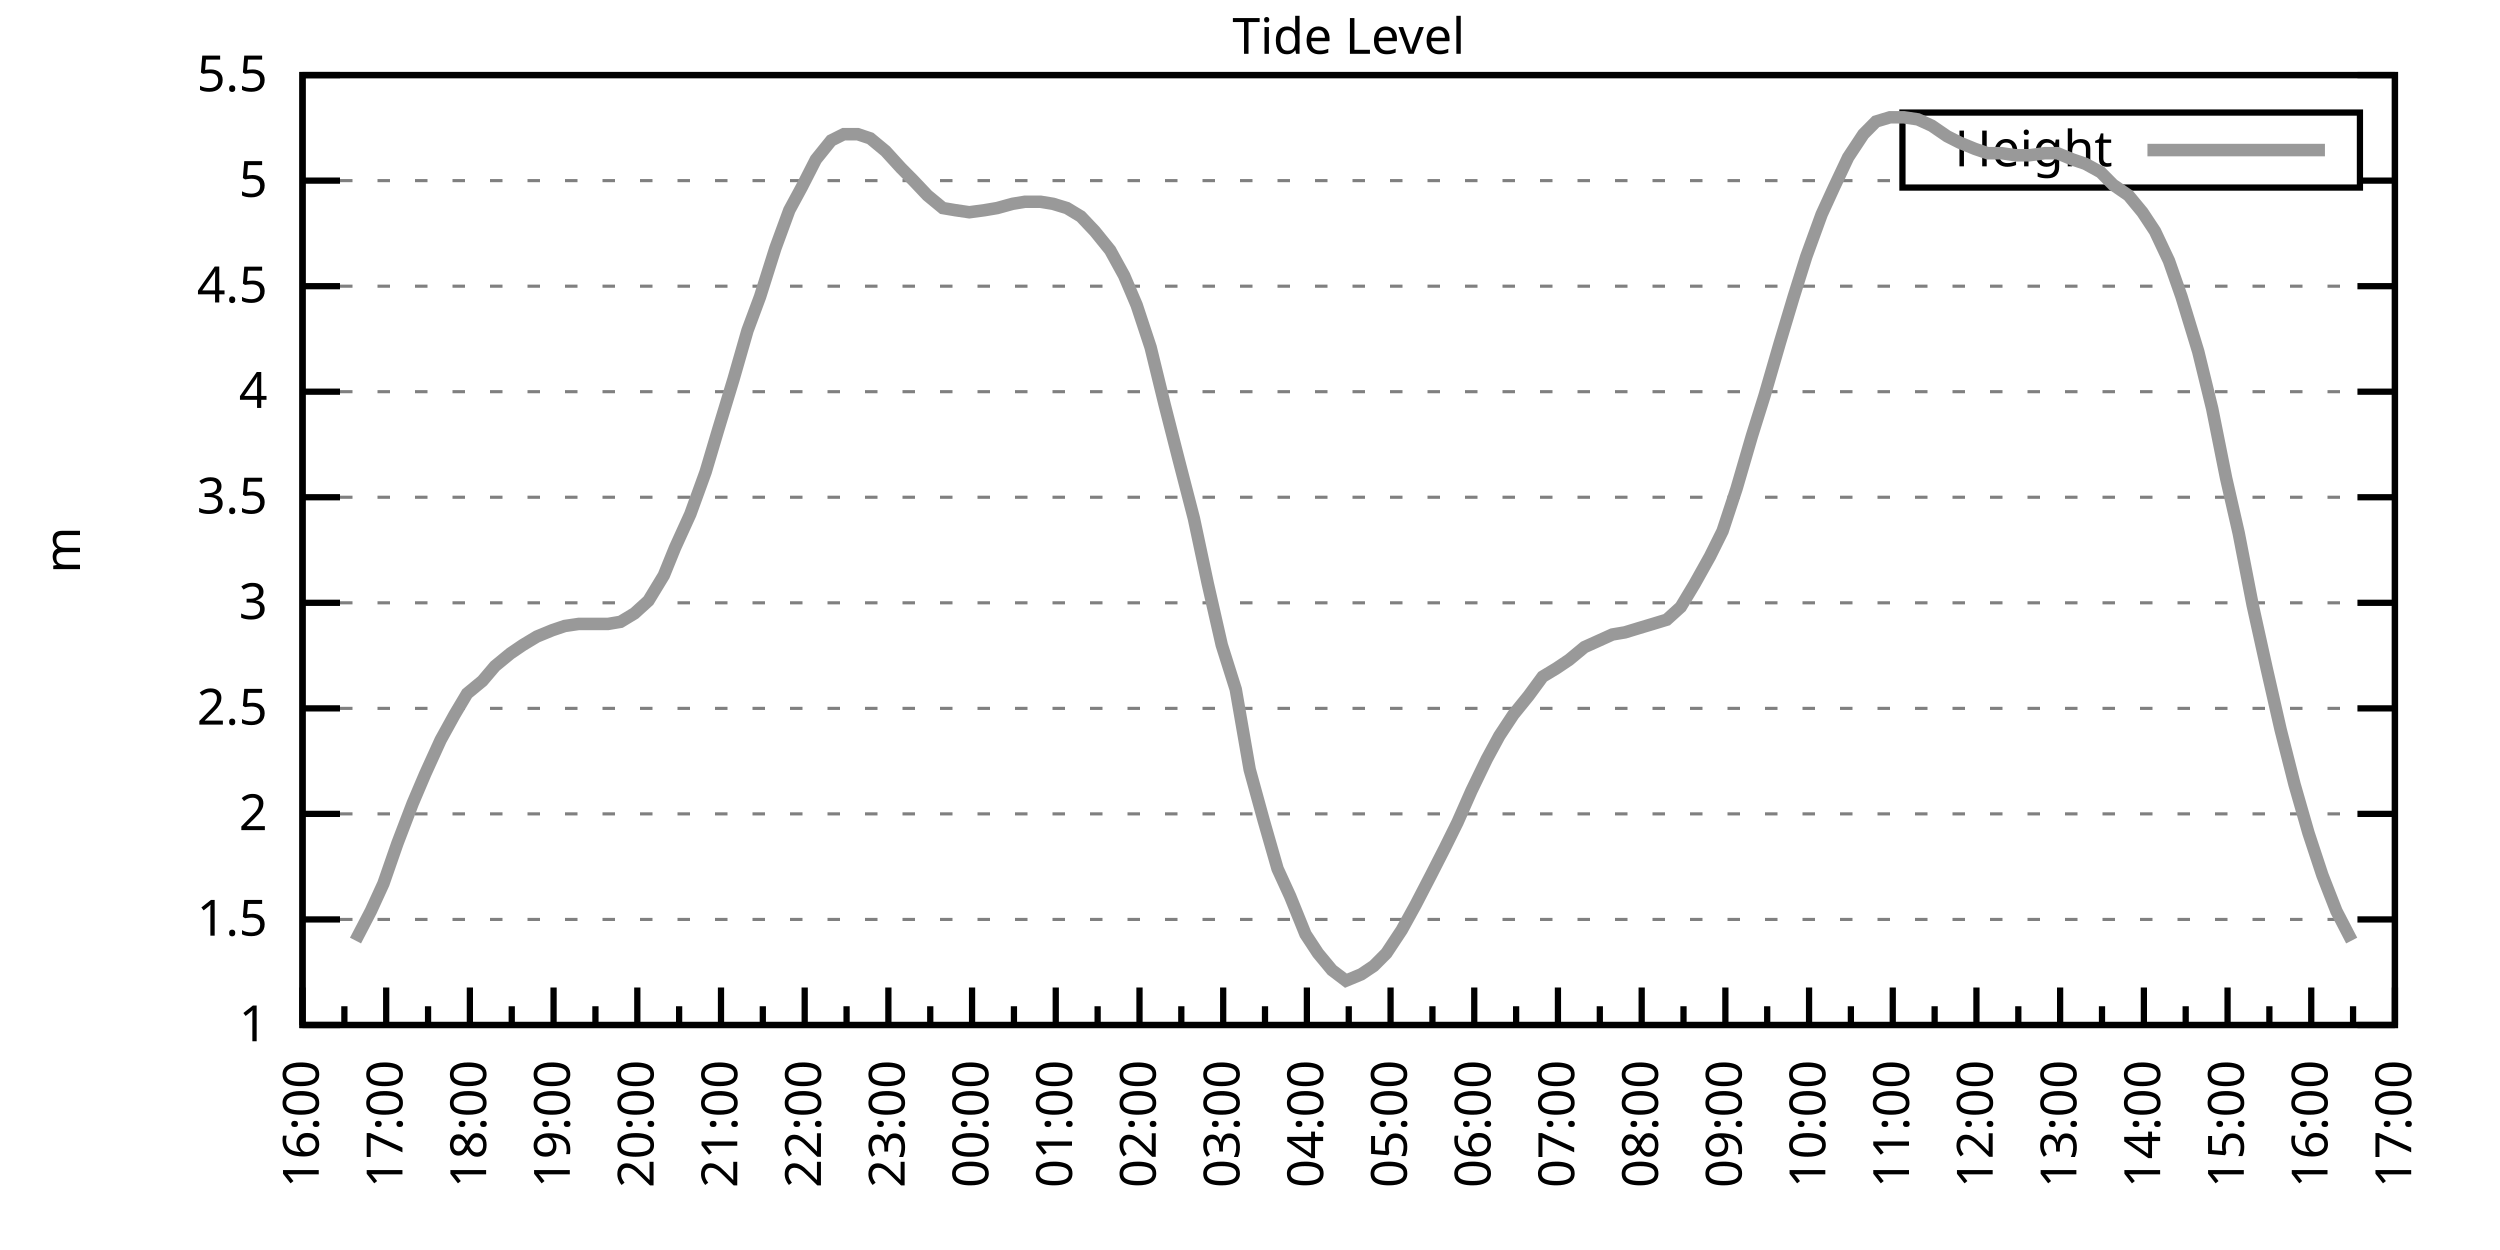
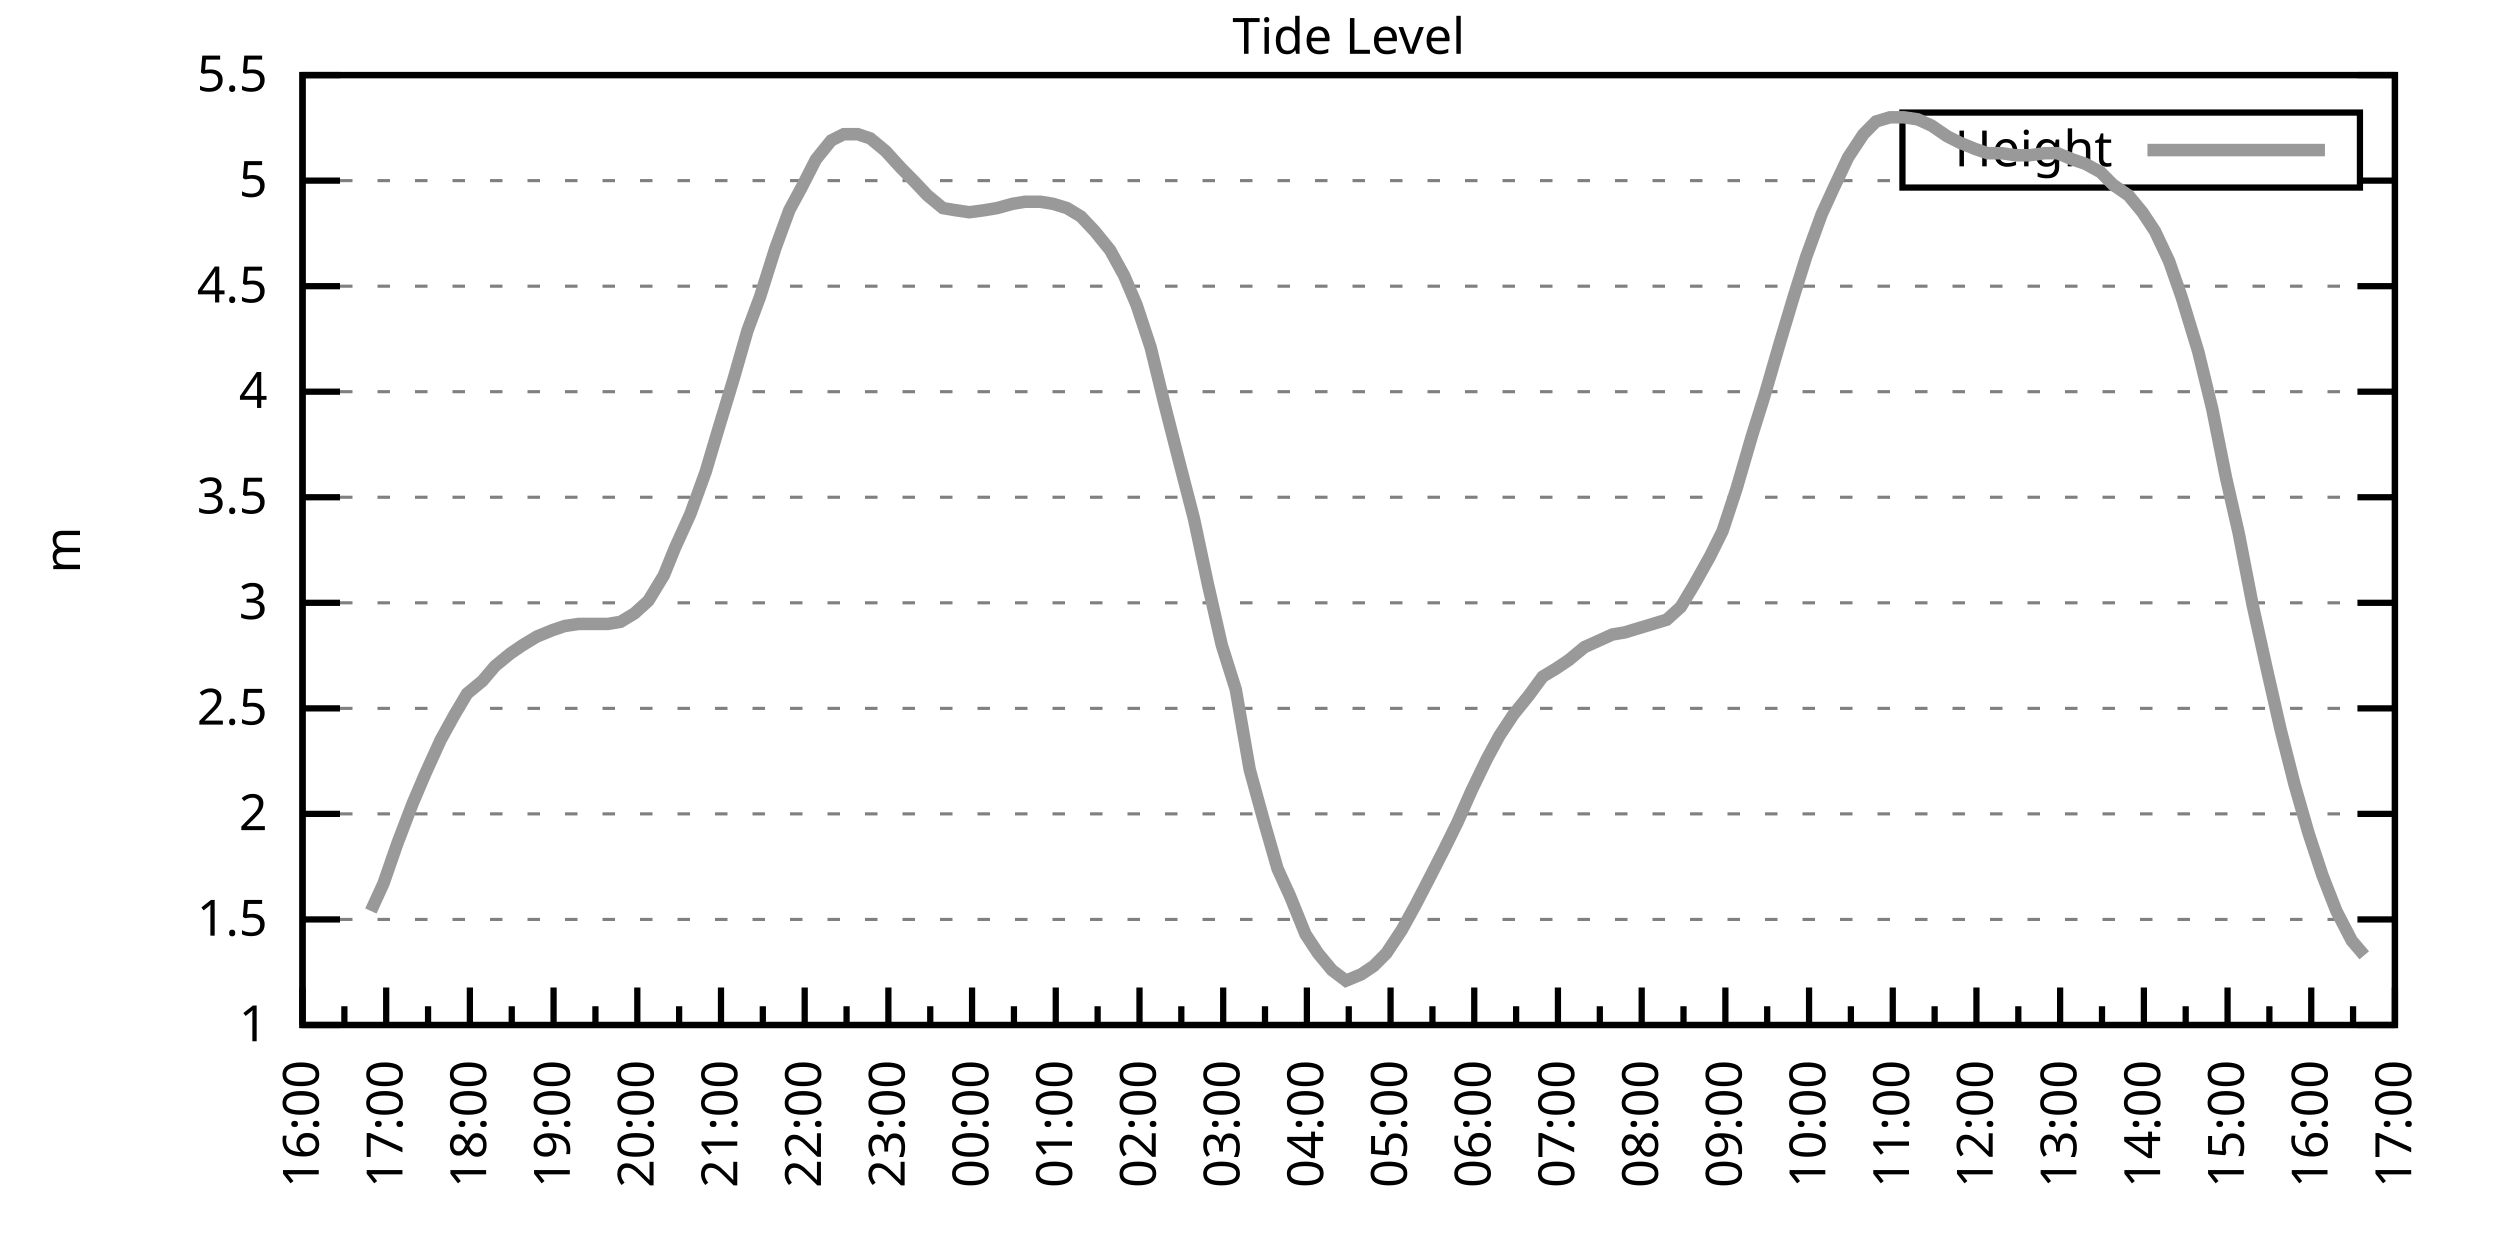
<svg xmlns="http://www.w3.org/2000/svg" xmlns:xlink="http://www.w3.org/1999/xlink" width="400" height="200" viewBox="0 0 400 200">
  <g id="gnuplot_canvas">
    <rect x="0" y="0" width="400" height="200" fill="none" />
    <defs>
      <circle id="gpDot" r="0.5" stroke-width="0.5" stroke="currentColor" />
      <path id="gpPt0" stroke-width="0.333" stroke="currentColor" d="M-1,0 h2 M0,-1 v2" />
      <path id="gpPt1" stroke-width="0.333" stroke="currentColor" d="M-1,-1 L1,1 M1,-1 L-1,1" />
      <path id="gpPt2" stroke-width="0.333" stroke="currentColor" d="M-1,0 L1,0 M0,-1 L0,1 M-1,-1 L1,1 M-1,1 L1,-1" />
      <rect id="gpPt3" stroke-width="0.333" stroke="currentColor" x="-1" y="-1" width="2" height="2" />
      <rect id="gpPt4" stroke-width="0.333" stroke="currentColor" fill="currentColor" x="-1" y="-1" width="2" height="2" />
      <circle id="gpPt5" stroke-width="0.333" stroke="currentColor" cx="0" cy="0" r="1" />
      <use xlink:href="#gpPt5" id="gpPt6" fill="currentColor" stroke="none" />
      <path id="gpPt7" stroke-width="0.333" stroke="currentColor" d="M0,-1.33 L-1.33,0.67 L1.33,0.67 z" />
      <use xlink:href="#gpPt7" id="gpPt8" fill="currentColor" stroke="none" />
      <use xlink:href="#gpPt7" id="gpPt9" stroke="currentColor" transform="rotate(180)" />
      <use xlink:href="#gpPt9" id="gpPt10" fill="currentColor" stroke="none" />
      <use xlink:href="#gpPt3" id="gpPt11" stroke="currentColor" transform="rotate(45)" />
      <use xlink:href="#gpPt11" id="gpPt12" fill="currentColor" stroke="none" />
      <path id="gpPt13" stroke-width="0.333" stroke="currentColor" d="M0,1.330 L1.265,0.411 L0.782,-1.067 L-0.782,-1.076 L-1.265,0.411 z" />
      <use xlink:href="#gpPt13" id="gpPt14" fill="currentColor" stroke="none" />
      <filter id="textbox" filterUnits="objectBoundingBox" x="0" y="0" height="1" width="1">
        <feFlood flood-color="white" flood-opacity="1" result="bgnd" />
        <feComposite in="SourceGraphic" in2="bgnd" operator="atop" />
      </filter>
      <filter id="greybox" filterUnits="objectBoundingBox" x="0" y="0" height="1" width="1">
        <feFlood flood-color="lightgrey" flood-opacity="1" result="grey" />
        <feComposite in="SourceGraphic" in2="grey" operator="atop" />
      </filter>
    </defs>
    <g fill="none" color="white" stroke="currentColor" stroke-width="1.00" stroke-linecap="butt" stroke-linejoin="miter">
</g>
    <g fill="none" color="black" stroke="currentColor" stroke-width="1.00" stroke-linecap="butt" stroke-linejoin="miter">
      <g stroke="none" shape-rendering="crispEdges">
        <polygon fill="rgb(255, 255, 255)" points="48.40,164.00 383.18,164.00 383.18,12.02 48.40,12.02 " />
      </g>
    </g>
    <g fill="none" color="black" stroke="currentColor" stroke-width="1.00" stroke-linecap="butt" stroke-linejoin="miter">
</g>
    <g fill="none" color="black" stroke="black" stroke-width="0.50" stroke-linecap="butt" stroke-linejoin="miter">
</g>
    <g fill="none" color="gray" stroke="currentColor" stroke-width="0.50" stroke-linecap="butt" stroke-linejoin="miter">
      <path stroke="gray" stroke-dasharray="2,4" class="gridline" d="M48.40,164.00 L383.19,164.00  " />
    </g>
    <g fill="none" color="gray" stroke="gray" stroke-width="1.00" stroke-linecap="butt" stroke-linejoin="miter">
</g>
    <g fill="none" color="black" stroke="currentColor" stroke-width="1.00" stroke-linecap="butt" stroke-linejoin="miter">
      <path stroke="black" d="M48.40,164.00 L54.40,164.00 M383.19,164.00 L377.19,164.00  " />
      <g transform="translate(42.80,166.60)" stroke="none" fill="black" font-family="Sans" font-size="8.00" text-anchor="end">
        <text>
          <tspan font-family="Sans"> 1</tspan>
        </text>
      </g>
    </g>
    <g fill="none" color="black" stroke="currentColor" stroke-width="1.00" stroke-linecap="butt" stroke-linejoin="miter">
</g>
    <g fill="none" color="black" stroke="black" stroke-width="0.50" stroke-linecap="butt" stroke-linejoin="miter">
</g>
    <g fill="none" color="gray" stroke="currentColor" stroke-width="0.50" stroke-linecap="butt" stroke-linejoin="miter">
      <path stroke="gray" stroke-dasharray="2,4" class="gridline" d="M48.40,147.11 L383.19,147.11  " />
    </g>
    <g fill="none" color="gray" stroke="gray" stroke-width="1.00" stroke-linecap="butt" stroke-linejoin="miter">
</g>
    <g fill="none" color="black" stroke="currentColor" stroke-width="1.00" stroke-linecap="butt" stroke-linejoin="miter">
      <path stroke="black" d="M48.40,147.11 L54.40,147.11 M383.19,147.11 L377.19,147.11  " />
      <g transform="translate(42.80,149.71)" stroke="none" fill="black" font-family="Sans" font-size="8.00" text-anchor="end">
        <text>
          <tspan font-family="Sans"> 1.5</tspan>
        </text>
      </g>
    </g>
    <g fill="none" color="black" stroke="currentColor" stroke-width="1.00" stroke-linecap="butt" stroke-linejoin="miter">
</g>
    <g fill="none" color="black" stroke="black" stroke-width="0.50" stroke-linecap="butt" stroke-linejoin="miter">
</g>
    <g fill="none" color="gray" stroke="currentColor" stroke-width="0.50" stroke-linecap="butt" stroke-linejoin="miter">
      <path stroke="gray" stroke-dasharray="2,4" class="gridline" d="M48.40,130.22 L383.19,130.22  " />
    </g>
    <g fill="none" color="gray" stroke="gray" stroke-width="1.00" stroke-linecap="butt" stroke-linejoin="miter">
</g>
    <g fill="none" color="black" stroke="currentColor" stroke-width="1.00" stroke-linecap="butt" stroke-linejoin="miter">
      <path stroke="black" d="M48.40,130.22 L54.40,130.22 M383.19,130.22 L377.19,130.22  " />
      <g transform="translate(42.80,132.82)" stroke="none" fill="black" font-family="Sans" font-size="8.00" text-anchor="end">
        <text>
          <tspan font-family="Sans"> 2</tspan>
        </text>
      </g>
    </g>
    <g fill="none" color="black" stroke="currentColor" stroke-width="1.00" stroke-linecap="butt" stroke-linejoin="miter">
</g>
    <g fill="none" color="black" stroke="black" stroke-width="0.50" stroke-linecap="butt" stroke-linejoin="miter">
</g>
    <g fill="none" color="gray" stroke="currentColor" stroke-width="0.50" stroke-linecap="butt" stroke-linejoin="miter">
      <path stroke="gray" stroke-dasharray="2,4" class="gridline" d="M48.40,113.34 L383.19,113.34  " />
    </g>
    <g fill="none" color="gray" stroke="gray" stroke-width="1.00" stroke-linecap="butt" stroke-linejoin="miter">
</g>
    <g fill="none" color="black" stroke="currentColor" stroke-width="1.00" stroke-linecap="butt" stroke-linejoin="miter">
      <path stroke="black" d="M48.40,113.34 L54.40,113.34 M383.19,113.34 L377.19,113.34  " />
      <g transform="translate(42.80,115.94)" stroke="none" fill="black" font-family="Sans" font-size="8.00" text-anchor="end">
        <text>
          <tspan font-family="Sans"> 2.5</tspan>
        </text>
      </g>
    </g>
    <g fill="none" color="black" stroke="currentColor" stroke-width="1.00" stroke-linecap="butt" stroke-linejoin="miter">
</g>
    <g fill="none" color="black" stroke="black" stroke-width="0.50" stroke-linecap="butt" stroke-linejoin="miter">
</g>
    <g fill="none" color="gray" stroke="currentColor" stroke-width="0.50" stroke-linecap="butt" stroke-linejoin="miter">
      <path stroke="gray" stroke-dasharray="2,4" class="gridline" d="M48.40,96.45 L383.19,96.45  " />
    </g>
    <g fill="none" color="gray" stroke="gray" stroke-width="1.00" stroke-linecap="butt" stroke-linejoin="miter">
</g>
    <g fill="none" color="black" stroke="currentColor" stroke-width="1.00" stroke-linecap="butt" stroke-linejoin="miter">
      <path stroke="black" d="M48.40,96.45 L54.40,96.45 M383.19,96.45 L377.19,96.45  " />
      <g transform="translate(42.80,99.05)" stroke="none" fill="black" font-family="Sans" font-size="8.00" text-anchor="end">
        <text>
          <tspan font-family="Sans"> 3</tspan>
        </text>
      </g>
    </g>
    <g fill="none" color="black" stroke="currentColor" stroke-width="1.00" stroke-linecap="butt" stroke-linejoin="miter">
</g>
    <g fill="none" color="black" stroke="black" stroke-width="0.50" stroke-linecap="butt" stroke-linejoin="miter">
</g>
    <g fill="none" color="gray" stroke="currentColor" stroke-width="0.50" stroke-linecap="butt" stroke-linejoin="miter">
      <path stroke="gray" stroke-dasharray="2,4" class="gridline" d="M48.40,79.56 L383.19,79.56  " />
    </g>
    <g fill="none" color="gray" stroke="gray" stroke-width="1.00" stroke-linecap="butt" stroke-linejoin="miter">
</g>
    <g fill="none" color="black" stroke="currentColor" stroke-width="1.00" stroke-linecap="butt" stroke-linejoin="miter">
      <path stroke="black" d="M48.40,79.56 L54.40,79.56 M383.19,79.56 L377.19,79.56  " />
      <g transform="translate(42.80,82.16)" stroke="none" fill="black" font-family="Sans" font-size="8.00" text-anchor="end">
        <text>
          <tspan font-family="Sans"> 3.5</tspan>
        </text>
      </g>
    </g>
    <g fill="none" color="black" stroke="currentColor" stroke-width="1.00" stroke-linecap="butt" stroke-linejoin="miter">
</g>
    <g fill="none" color="black" stroke="black" stroke-width="0.50" stroke-linecap="butt" stroke-linejoin="miter">
</g>
    <g fill="none" color="gray" stroke="currentColor" stroke-width="0.50" stroke-linecap="butt" stroke-linejoin="miter">
      <path stroke="gray" stroke-dasharray="2,4" class="gridline" d="M48.40,62.67 L383.19,62.67  " />
    </g>
    <g fill="none" color="gray" stroke="gray" stroke-width="1.00" stroke-linecap="butt" stroke-linejoin="miter">
</g>
    <g fill="none" color="black" stroke="currentColor" stroke-width="1.00" stroke-linecap="butt" stroke-linejoin="miter">
      <path stroke="black" d="M48.40,62.67 L54.40,62.67 M383.19,62.67 L377.19,62.67  " />
      <g transform="translate(42.80,65.27)" stroke="none" fill="black" font-family="Sans" font-size="8.00" text-anchor="end">
        <text>
          <tspan font-family="Sans"> 4</tspan>
        </text>
      </g>
    </g>
    <g fill="none" color="black" stroke="currentColor" stroke-width="1.00" stroke-linecap="butt" stroke-linejoin="miter">
</g>
    <g fill="none" color="black" stroke="black" stroke-width="0.50" stroke-linecap="butt" stroke-linejoin="miter">
</g>
    <g fill="none" color="gray" stroke="currentColor" stroke-width="0.50" stroke-linecap="butt" stroke-linejoin="miter">
      <path stroke="gray" stroke-dasharray="2,4" class="gridline" d="M48.40,45.79 L383.19,45.79  " />
    </g>
    <g fill="none" color="gray" stroke="gray" stroke-width="1.00" stroke-linecap="butt" stroke-linejoin="miter">
</g>
    <g fill="none" color="black" stroke="currentColor" stroke-width="1.00" stroke-linecap="butt" stroke-linejoin="miter">
      <path stroke="black" d="M48.40,45.79 L54.40,45.79 M383.19,45.79 L377.19,45.79  " />
      <g transform="translate(42.80,48.39)" stroke="none" fill="black" font-family="Sans" font-size="8.00" text-anchor="end">
        <text>
          <tspan font-family="Sans"> 4.5</tspan>
        </text>
      </g>
    </g>
    <g fill="none" color="black" stroke="currentColor" stroke-width="1.00" stroke-linecap="butt" stroke-linejoin="miter">
</g>
    <g fill="none" color="black" stroke="black" stroke-width="0.50" stroke-linecap="butt" stroke-linejoin="miter">
</g>
    <g fill="none" color="gray" stroke="currentColor" stroke-width="0.50" stroke-linecap="butt" stroke-linejoin="miter">
      <path stroke="gray" stroke-dasharray="2,4" class="gridline" d="M48.40,28.90 L304.39,28.90 M377.59,28.90 L383.19,28.90  " />
    </g>
    <g fill="none" color="gray" stroke="gray" stroke-width="1.00" stroke-linecap="butt" stroke-linejoin="miter">
</g>
    <g fill="none" color="black" stroke="currentColor" stroke-width="1.00" stroke-linecap="butt" stroke-linejoin="miter">
      <path stroke="black" d="M48.40,28.90 L54.40,28.90 M383.19,28.90 L377.19,28.90  " />
      <g transform="translate(42.80,31.50)" stroke="none" fill="black" font-family="Sans" font-size="8.00" text-anchor="end">
        <text>
          <tspan font-family="Sans"> 5</tspan>
        </text>
      </g>
    </g>
    <g fill="none" color="black" stroke="currentColor" stroke-width="1.00" stroke-linecap="butt" stroke-linejoin="miter">
</g>
    <g fill="none" color="black" stroke="black" stroke-width="0.50" stroke-linecap="butt" stroke-linejoin="miter">
</g>
    <g fill="none" color="gray" stroke="currentColor" stroke-width="0.50" stroke-linecap="butt" stroke-linejoin="miter">
      <path stroke="gray" stroke-dasharray="2,4" class="gridline" d="M48.40,12.01 L383.19,12.01  " />
    </g>
    <g fill="none" color="gray" stroke="gray" stroke-width="1.00" stroke-linecap="butt" stroke-linejoin="miter">
</g>
    <g fill="none" color="black" stroke="currentColor" stroke-width="1.00" stroke-linecap="butt" stroke-linejoin="miter">
      <path stroke="black" d="M48.40,12.01 L54.40,12.01 M383.19,12.01 L377.19,12.01  " />
      <g transform="translate(42.80,14.61)" stroke="none" fill="black" font-family="Sans" font-size="8.00" text-anchor="end">
        <text>
          <tspan font-family="Sans"> 5.5</tspan>
        </text>
      </g>
    </g>
    <g fill="none" color="black" stroke="currentColor" stroke-width="1.00" stroke-linecap="butt" stroke-linejoin="miter">
      <path stroke="black" d="M48.40,164.00 L48.40,158.00  " />
      <g transform="translate(51.00,169.60) rotate(270)" stroke="none" fill="black" font-family="Sans" font-size="8.00" text-anchor="end">
        <text>
          <tspan font-family="Sans">16:00</tspan>
        </text>
      </g>
    </g>
    <g fill="none" color="black" stroke="currentColor" stroke-width="1.00" stroke-linecap="butt" stroke-linejoin="miter">
      <path stroke="black" d="M55.10,164.00 L55.10,161.00 M61.79,164.00 L61.79,158.00  " />
      <g transform="translate(64.39,169.60) rotate(270)" stroke="none" fill="black" font-family="Sans" font-size="8.00" text-anchor="end">
        <text>
          <tspan font-family="Sans">17:00</tspan>
        </text>
      </g>
    </g>
    <g fill="none" color="black" stroke="currentColor" stroke-width="1.00" stroke-linecap="butt" stroke-linejoin="miter">
      <path stroke="black" d="M68.49,164.00 L68.49,161.00 M75.18,164.00 L75.18,158.00  " />
      <g transform="translate(77.78,169.60) rotate(270)" stroke="none" fill="black" font-family="Sans" font-size="8.00" text-anchor="end">
        <text>
          <tspan font-family="Sans">18:00</tspan>
        </text>
      </g>
    </g>
    <g fill="none" color="black" stroke="currentColor" stroke-width="1.00" stroke-linecap="butt" stroke-linejoin="miter">
      <path stroke="black" d="M81.88,164.00 L81.88,161.00 M88.57,164.00 L88.57,158.00  " />
      <g transform="translate(91.17,169.60) rotate(270)" stroke="none" fill="black" font-family="Sans" font-size="8.00" text-anchor="end">
        <text>
          <tspan font-family="Sans">19:00</tspan>
        </text>
      </g>
    </g>
    <g fill="none" color="black" stroke="currentColor" stroke-width="1.00" stroke-linecap="butt" stroke-linejoin="miter">
      <path stroke="black" d="M95.27,164.00 L95.27,161.00 M101.97,164.00 L101.97,158.00  " />
      <g transform="translate(104.57,169.60) rotate(270)" stroke="none" fill="black" font-family="Sans" font-size="8.00" text-anchor="end">
        <text>
          <tspan font-family="Sans">20:00</tspan>
        </text>
      </g>
    </g>
    <g fill="none" color="black" stroke="currentColor" stroke-width="1.00" stroke-linecap="butt" stroke-linejoin="miter">
      <path stroke="black" d="M108.66,164.00 L108.66,161.00 M115.36,164.00 L115.36,158.00  " />
      <g transform="translate(117.96,169.60) rotate(270)" stroke="none" fill="black" font-family="Sans" font-size="8.00" text-anchor="end">
        <text>
          <tspan font-family="Sans">21:00</tspan>
        </text>
      </g>
    </g>
    <g fill="none" color="black" stroke="currentColor" stroke-width="1.00" stroke-linecap="butt" stroke-linejoin="miter">
      <path stroke="black" d="M122.05,164.00 L122.05,161.00 M128.75,164.00 L128.75,158.00  " />
      <g transform="translate(131.35,169.60) rotate(270)" stroke="none" fill="black" font-family="Sans" font-size="8.00" text-anchor="end">
        <text>
          <tspan font-family="Sans">22:00</tspan>
        </text>
      </g>
    </g>
    <g fill="none" color="black" stroke="currentColor" stroke-width="1.00" stroke-linecap="butt" stroke-linejoin="miter">
      <path stroke="black" d="M135.45,164.00 L135.45,161.00 M142.14,164.00 L142.14,158.00  " />
      <g transform="translate(144.74,169.60) rotate(270)" stroke="none" fill="black" font-family="Sans" font-size="8.00" text-anchor="end">
        <text>
          <tspan font-family="Sans">23:00</tspan>
        </text>
      </g>
    </g>
    <g fill="none" color="black" stroke="currentColor" stroke-width="1.00" stroke-linecap="butt" stroke-linejoin="miter">
      <path stroke="black" d="M148.84,164.00 L148.84,161.00 M155.53,164.00 L155.53,158.00  " />
      <g transform="translate(158.13,169.60) rotate(270)" stroke="none" fill="black" font-family="Sans" font-size="8.00" text-anchor="end">
        <text>
          <tspan font-family="Sans">00:00</tspan>
        </text>
      </g>
    </g>
    <g fill="none" color="black" stroke="currentColor" stroke-width="1.00" stroke-linecap="butt" stroke-linejoin="miter">
      <path stroke="black" d="M162.23,164.00 L162.23,161.00 M168.92,164.00 L168.92,158.00  " />
      <g transform="translate(171.52,169.60) rotate(270)" stroke="none" fill="black" font-family="Sans" font-size="8.00" text-anchor="end">
        <text>
          <tspan font-family="Sans">01:00</tspan>
        </text>
      </g>
    </g>
    <g fill="none" color="black" stroke="currentColor" stroke-width="1.00" stroke-linecap="butt" stroke-linejoin="miter">
      <path stroke="black" d="M175.62,164.00 L175.62,161.00 M182.32,164.00 L182.32,158.00  " />
      <g transform="translate(184.92,169.60) rotate(270)" stroke="none" fill="black" font-family="Sans" font-size="8.00" text-anchor="end">
        <text>
          <tspan font-family="Sans">02:00</tspan>
        </text>
      </g>
    </g>
    <g fill="none" color="black" stroke="currentColor" stroke-width="1.00" stroke-linecap="butt" stroke-linejoin="miter">
      <path stroke="black" d="M189.01,164.00 L189.01,161.00 M195.71,164.00 L195.71,158.00  " />
      <g transform="translate(198.31,169.60) rotate(270)" stroke="none" fill="black" font-family="Sans" font-size="8.00" text-anchor="end">
        <text>
          <tspan font-family="Sans">03:00</tspan>
        </text>
      </g>
    </g>
    <g fill="none" color="black" stroke="currentColor" stroke-width="1.00" stroke-linecap="butt" stroke-linejoin="miter">
      <path stroke="black" d="M202.40,164.00 L202.40,161.00 M209.10,164.00 L209.10,158.00  " />
      <g transform="translate(211.70,169.60) rotate(270)" stroke="none" fill="black" font-family="Sans" font-size="8.00" text-anchor="end">
        <text>
          <tspan font-family="Sans">04:00</tspan>
        </text>
      </g>
    </g>
    <g fill="none" color="black" stroke="currentColor" stroke-width="1.00" stroke-linecap="butt" stroke-linejoin="miter">
      <path stroke="black" d="M215.80,164.00 L215.80,161.00 M222.49,164.00 L222.49,158.00  " />
      <g transform="translate(225.09,169.60) rotate(270)" stroke="none" fill="black" font-family="Sans" font-size="8.00" text-anchor="end">
        <text>
          <tspan font-family="Sans">05:00</tspan>
        </text>
      </g>
    </g>
    <g fill="none" color="black" stroke="currentColor" stroke-width="1.00" stroke-linecap="butt" stroke-linejoin="miter">
      <path stroke="black" d="M229.19,164.00 L229.19,161.00 M235.88,164.00 L235.88,158.00  " />
      <g transform="translate(238.48,169.60) rotate(270)" stroke="none" fill="black" font-family="Sans" font-size="8.00" text-anchor="end">
        <text>
          <tspan font-family="Sans">06:00</tspan>
        </text>
      </g>
    </g>
    <g fill="none" color="black" stroke="currentColor" stroke-width="1.00" stroke-linecap="butt" stroke-linejoin="miter">
      <path stroke="black" d="M242.58,164.00 L242.58,161.00 M249.27,164.00 L249.27,158.00  " />
      <g transform="translate(251.87,169.60) rotate(270)" stroke="none" fill="black" font-family="Sans" font-size="8.00" text-anchor="end">
        <text>
          <tspan font-family="Sans">07:00</tspan>
        </text>
      </g>
    </g>
    <g fill="none" color="black" stroke="currentColor" stroke-width="1.00" stroke-linecap="butt" stroke-linejoin="miter">
      <path stroke="black" d="M255.97,164.00 L255.97,161.00 M262.67,164.00 L262.67,158.00  " />
      <g transform="translate(265.27,169.60) rotate(270)" stroke="none" fill="black" font-family="Sans" font-size="8.00" text-anchor="end">
        <text>
          <tspan font-family="Sans">08:00</tspan>
        </text>
      </g>
    </g>
    <g fill="none" color="black" stroke="currentColor" stroke-width="1.00" stroke-linecap="butt" stroke-linejoin="miter">
      <path stroke="black" d="M269.36,164.00 L269.36,161.00 M276.06,164.00 L276.06,158.00  " />
      <g transform="translate(278.66,169.60) rotate(270)" stroke="none" fill="black" font-family="Sans" font-size="8.00" text-anchor="end">
        <text>
          <tspan font-family="Sans">09:00</tspan>
        </text>
      </g>
    </g>
    <g fill="none" color="black" stroke="currentColor" stroke-width="1.00" stroke-linecap="butt" stroke-linejoin="miter">
      <path stroke="black" d="M282.75,164.00 L282.75,161.00 M289.45,164.00 L289.45,158.00  " />
      <g transform="translate(292.05,169.60) rotate(270)" stroke="none" fill="black" font-family="Sans" font-size="8.00" text-anchor="end">
        <text>
          <tspan font-family="Sans">10:00</tspan>
        </text>
      </g>
    </g>
    <g fill="none" color="black" stroke="currentColor" stroke-width="1.00" stroke-linecap="butt" stroke-linejoin="miter">
      <path stroke="black" d="M296.14,164.00 L296.14,161.00 M302.84,164.00 L302.84,158.00  " />
      <g transform="translate(305.44,169.60) rotate(270)" stroke="none" fill="black" font-family="Sans" font-size="8.00" text-anchor="end">
        <text>
          <tspan font-family="Sans">11:00</tspan>
        </text>
      </g>
    </g>
    <g fill="none" color="black" stroke="currentColor" stroke-width="1.00" stroke-linecap="butt" stroke-linejoin="miter">
      <path stroke="black" d="M309.54,164.00 L309.54,161.00 M316.23,164.00 L316.23,158.00  " />
      <g transform="translate(318.83,169.60) rotate(270)" stroke="none" fill="black" font-family="Sans" font-size="8.00" text-anchor="end">
        <text>
          <tspan font-family="Sans">12:00</tspan>
        </text>
      </g>
    </g>
    <g fill="none" color="black" stroke="currentColor" stroke-width="1.00" stroke-linecap="butt" stroke-linejoin="miter">
      <path stroke="black" d="M322.93,164.00 L322.93,161.00 M329.62,164.00 L329.62,158.00  " />
      <g transform="translate(332.22,169.60) rotate(270)" stroke="none" fill="black" font-family="Sans" font-size="8.00" text-anchor="end">
        <text>
          <tspan font-family="Sans">13:00</tspan>
        </text>
      </g>
    </g>
    <g fill="none" color="black" stroke="currentColor" stroke-width="1.00" stroke-linecap="butt" stroke-linejoin="miter">
      <path stroke="black" d="M336.32,164.00 L336.32,161.00 M343.02,164.00 L343.02,158.00  " />
      <g transform="translate(345.62,169.60) rotate(270)" stroke="none" fill="black" font-family="Sans" font-size="8.00" text-anchor="end">
        <text>
          <tspan font-family="Sans">14:00</tspan>
        </text>
      </g>
    </g>
    <g fill="none" color="black" stroke="currentColor" stroke-width="1.00" stroke-linecap="butt" stroke-linejoin="miter">
      <path stroke="black" d="M349.71,164.00 L349.71,161.00 M356.41,164.00 L356.41,158.00  " />
      <g transform="translate(359.01,169.60) rotate(270)" stroke="none" fill="black" font-family="Sans" font-size="8.00" text-anchor="end">
        <text>
          <tspan font-family="Sans">15:00</tspan>
        </text>
      </g>
    </g>
    <g fill="none" color="black" stroke="currentColor" stroke-width="1.00" stroke-linecap="butt" stroke-linejoin="miter">
      <path stroke="black" d="M363.10,164.00 L363.10,161.00 M369.80,164.00 L369.80,158.00  " />
      <g transform="translate(372.40,169.60) rotate(270)" stroke="none" fill="black" font-family="Sans" font-size="8.00" text-anchor="end">
        <text>
          <tspan font-family="Sans">16:00</tspan>
        </text>
      </g>
    </g>
    <g fill="none" color="black" stroke="currentColor" stroke-width="1.00" stroke-linecap="butt" stroke-linejoin="miter">
      <path stroke="black" d="M376.49,164.00 L376.49,161.00 M383.19,164.00 L383.19,158.00  " />
      <g transform="translate(385.79,169.60) rotate(270)" stroke="none" fill="black" font-family="Sans" font-size="8.00" text-anchor="end">
        <text>
          <tspan font-family="Sans">17:00</tspan>
        </text>
      </g>
    </g>
    <g fill="none" color="black" stroke="currentColor" stroke-width="1.00" stroke-linecap="butt" stroke-linejoin="miter">
</g>
    <g fill="none" color="black" stroke="currentColor" stroke-width="1.00" stroke-linecap="butt" stroke-linejoin="miter">
      <path stroke="black" d="M48.40,12.01 L48.40,164.00 L383.19,164.00 L383.19,12.01 L48.40,12.01 Z  " />
    </g>
    <g fill="none" color="black" stroke="currentColor" stroke-width="1.00" stroke-linecap="butt" stroke-linejoin="miter">
      <g transform="translate(12.80,88.01) rotate(270)" stroke="none" fill="black" font-family="Sans" font-size="8.00" text-anchor="middle">
        <text>
          <tspan font-family="Sans">m</tspan>
        </text>
      </g>
    </g>
    <g fill="none" color="black" stroke="currentColor" stroke-width="1.00" stroke-linecap="butt" stroke-linejoin="miter">
</g>
    <g fill="none" color="black" stroke="currentColor" stroke-width="1.00" stroke-linecap="butt" stroke-linejoin="miter">
      <path stroke="black" d="M304.39,30.01 L304.39,18.01 L377.59,18.01 L377.59,30.01 L304.39,30.01 Z  " />
    </g>
    <g id="Tide_level_plot_1">
      <g fill="none" color="white" stroke="black" stroke-width="2.00" stroke-linecap="butt" stroke-linejoin="miter">
</g>
      <g fill="none" color="black" stroke="currentColor" stroke-width="2.00" stroke-linecap="butt" stroke-linejoin="miter">
        <g transform="translate(337.99,26.61)" stroke="none" fill="black" font-family="Sans" font-size="8.00" text-anchor="end">
          <text>
            <tspan font-family="Sans">Height</tspan>
          </text>
        </g>
      </g>
      <g fill="none" color="black" stroke="currentColor" stroke-width="2.00" stroke-linecap="butt" stroke-linejoin="miter">
-         <path stroke="rgb(153, 153, 153)" d="M343.59,24.01 L371.99,24.01 M56.88,150.49 L59.34,145.76 L61.35,141.37 L63.58,134.95 L66.03,128.54 L68.04,123.81   L70.50,118.40 L72.73,114.35 L74.74,110.97 L77.19,108.95 L79.20,106.58 L81.66,104.56 L83.66,103.20 L85.90,101.85   L88.35,100.84 L90.36,100.16 L92.59,99.83 L94.82,99.83 L97.28,99.83 L99.29,99.49 L101.52,98.14 L103.75,96.11   L106.21,92.06 L107.99,87.67 L110.45,82.26 L112.90,75.51 L114.91,68.75 L117.37,60.65 L119.60,52.88 L121.61,47.47   L124.06,39.71 L126.29,33.63 L128.30,29.91 L130.54,25.52 L132.99,22.48 L135.00,21.47 L137.23,21.47 L139.24,22.14   L141.69,24.17 L144.15,26.87 L146.16,28.90 L148.39,31.26 L150.85,33.29 L152.85,33.63 L155.09,33.96 L157.54,33.63   L159.55,33.29 L162.01,32.61 L164.01,32.28 L166.47,32.28 L168.48,32.61 L170.71,33.29 L172.94,34.64 L175.17,37.00   L177.63,40.04 L179.86,44.10 L181.87,48.83 L184.10,55.58 L186.33,64.70 L188.57,73.48 L191.02,82.94 L193.25,93.41   L195.48,103.20 L197.72,110.30 L199.95,123.13 L202.18,131.24 L204.41,139.01 L206.42,143.40 L208.88,149.48 L210.88,152.52   L213.12,155.22 L215.35,156.91 L217.80,155.89 L219.81,154.54 L221.82,152.52 L224.28,148.80 L226.51,144.75 L228.96,140.02   L231.20,135.63 L233.20,131.58 L235.44,126.51 L237.89,121.44 L239.90,117.73 L242.13,114.35 L244.59,111.31 L246.82,108.27   L249.05,106.92 L251.06,105.57 L253.51,103.54 L255.75,102.53 L257.98,101.52 L259.99,101.18 L262.22,100.50 L264.45,99.83   L266.68,99.15 L268.92,97.12 L271.15,93.41 L273.60,89.02 L275.61,84.97 L277.84,78.21 L280.30,69.77 L282.31,63.35   L284.76,54.90 L286.99,47.47 L289.00,41.06 L291.46,34.30 L293.47,29.91 L295.70,25.18 L298.15,21.47 L300.16,19.44   L302.39,18.77 L304.63,18.77 L306.86,19.10 L309.09,20.12 L311.54,21.80 L313.55,22.82 L316.01,23.83 L318.02,24.51   L320.25,24.51 L322.48,24.84 L324.71,24.84 L327.17,24.51 L329.18,24.51 L331.63,25.52 L333.64,26.20 L336.10,27.55   L338.10,29.57 L340.56,31.26 L342.79,33.96 L344.80,37.00 L347.03,41.73 L349.04,47.47 L351.72,56.26 L353.95,65.38   L356.18,76.52 L358.19,85.30 L360.42,96.79 L362.66,106.92 L364.89,116.71 L367.12,125.50 L369.35,133.26 L371.58,140.02   L373.82,145.76 L376.27,150.49  " />
+         <path stroke="rgb(153, 153, 153)" d="M343.59,24.01 L371.99,24.01 M59.34,145.76 L61.35,141.37 L63.58,134.95 L66.03,128.54 L68.04,123.81 L70.50,118.40   L72.73,114.35 L74.74,110.97 L77.19,108.95 L79.20,106.58 L81.66,104.56 L83.66,103.20 L85.90,101.85 L88.35,100.84   L90.36,100.16 L92.59,99.83 L94.82,99.83 L97.28,99.83 L99.29,99.49 L101.52,98.14 L103.75,96.11 L106.21,92.06   L107.99,87.67 L110.45,82.26 L112.90,75.51 L114.91,68.75 L117.37,60.65 L119.60,52.88 L121.61,47.47 L124.06,39.71   L126.29,33.63 L128.30,29.91 L130.54,25.52 L132.99,22.48 L135.00,21.47 L137.23,21.47 L139.24,22.14 L141.69,24.17   L144.15,26.87 L146.16,28.90 L148.39,31.26 L150.85,33.29 L152.85,33.63 L155.09,33.96 L157.54,33.63 L159.55,33.29   L162.01,32.61 L164.01,32.28 L166.47,32.28 L168.48,32.61 L170.71,33.29 L172.94,34.64 L175.17,37.00 L177.63,40.04   L179.86,44.10 L181.87,48.83 L184.10,55.58 L186.33,64.70 L188.57,73.48 L191.02,82.94 L193.25,93.41 L195.48,103.20   L197.72,110.30 L199.95,123.13 L202.18,131.24 L204.41,139.01 L206.42,143.40 L208.88,149.48 L210.88,152.52 L213.12,155.22   L215.35,156.91 L217.80,155.89 L219.81,154.54 L221.82,152.52 L224.28,148.80 L226.51,144.75 L228.96,140.02 L231.20,135.63   L233.20,131.58 L235.44,126.51 L237.89,121.44 L239.90,117.73 L242.13,114.35 L244.59,111.31 L246.82,108.27 L249.05,106.92   L251.06,105.57 L253.51,103.54 L255.75,102.53 L257.98,101.52 L259.99,101.18 L262.22,100.50 L264.45,99.83 L266.68,99.15   L268.92,97.12 L271.15,93.41 L273.60,89.02 L275.61,84.97 L277.84,78.21 L280.30,69.77 L282.31,63.35 L284.76,54.90   L286.99,47.47 L289.00,41.06 L291.46,34.30 L293.47,29.91 L295.70,25.18 L298.15,21.47 L300.16,19.44 L302.39,18.77   L304.63,18.77 L306.86,19.10 L309.09,20.12 L311.54,21.80 L313.55,22.82 L316.01,23.83 L318.02,24.51 L320.25,24.51   L322.48,24.84 L324.71,24.84 L327.17,24.51 L329.18,24.51 L331.63,25.52 L333.64,26.20 L336.10,27.55 L338.10,29.57   L340.56,31.26 L342.79,33.96 L344.80,37.00 L347.03,41.73 L349.04,47.47 L351.72,56.26 L353.95,65.38 L356.18,76.52   L358.19,85.30 L360.42,96.79 L362.66,106.92 L364.89,116.71 L367.12,125.50 L369.35,133.26 L371.58,140.02 L373.82,145.76   L376.27,150.49 L378.28,152.85  " />
      </g>
    </g>
    <g fill="none" color="black" stroke="currentColor" stroke-width="2.00" stroke-linecap="butt" stroke-linejoin="miter">
</g>
    <g fill="none" color="black" stroke="black" stroke-width="1.00" stroke-linecap="butt" stroke-linejoin="miter">
</g>
    <g fill="none" color="black" stroke="currentColor" stroke-width="1.00" stroke-linecap="butt" stroke-linejoin="miter">
      <path stroke="black" d="M48.40,12.01 L48.40,164.00 L383.19,164.00 L383.19,12.01 L48.40,12.01 Z  " />
    </g>
    <g fill="none" color="black" stroke="currentColor" stroke-width="1.00" stroke-linecap="butt" stroke-linejoin="miter">
      <g transform="translate(215.79,8.61)" stroke="none" fill="black" font-family="Sans" font-size="8.00" text-anchor="middle">
        <text>
          <tspan font-family="Sans">Tide Level</tspan>
        </text>
      </g>
    </g>
    <g fill="none" color="black" stroke="currentColor" stroke-width="1.00" stroke-linecap="butt" stroke-linejoin="miter">
</g>
  </g>
</svg>
